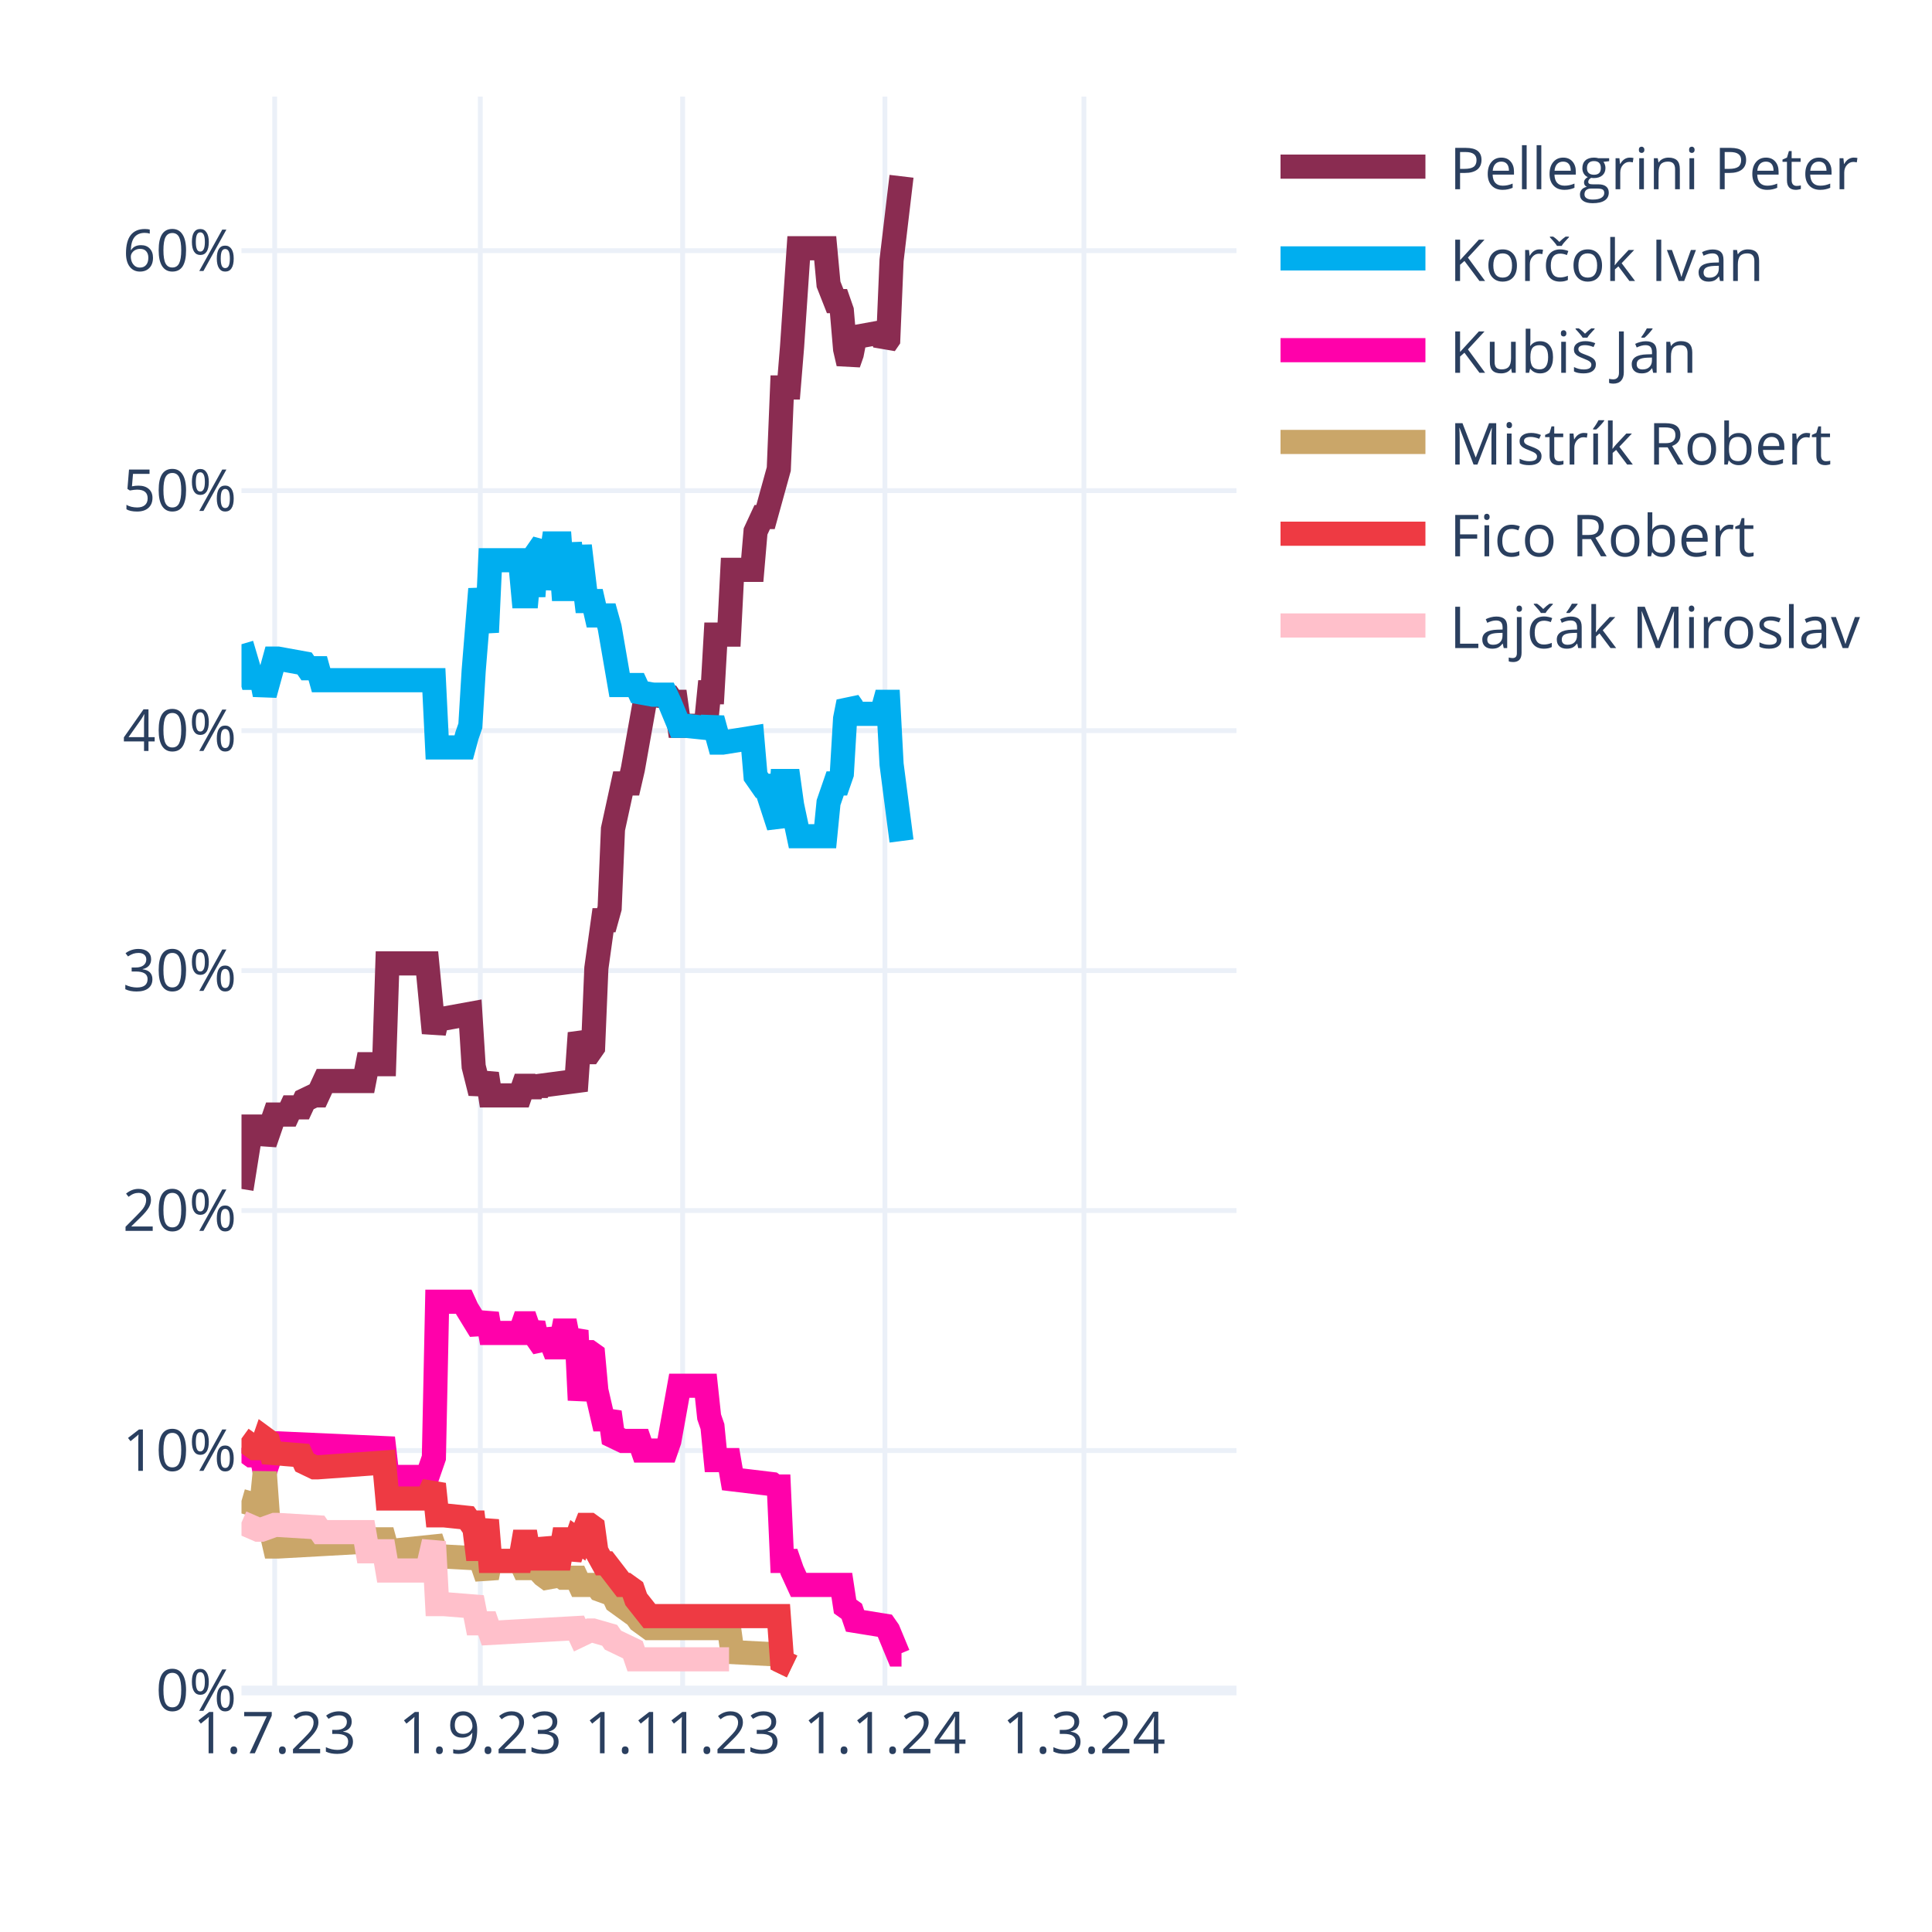
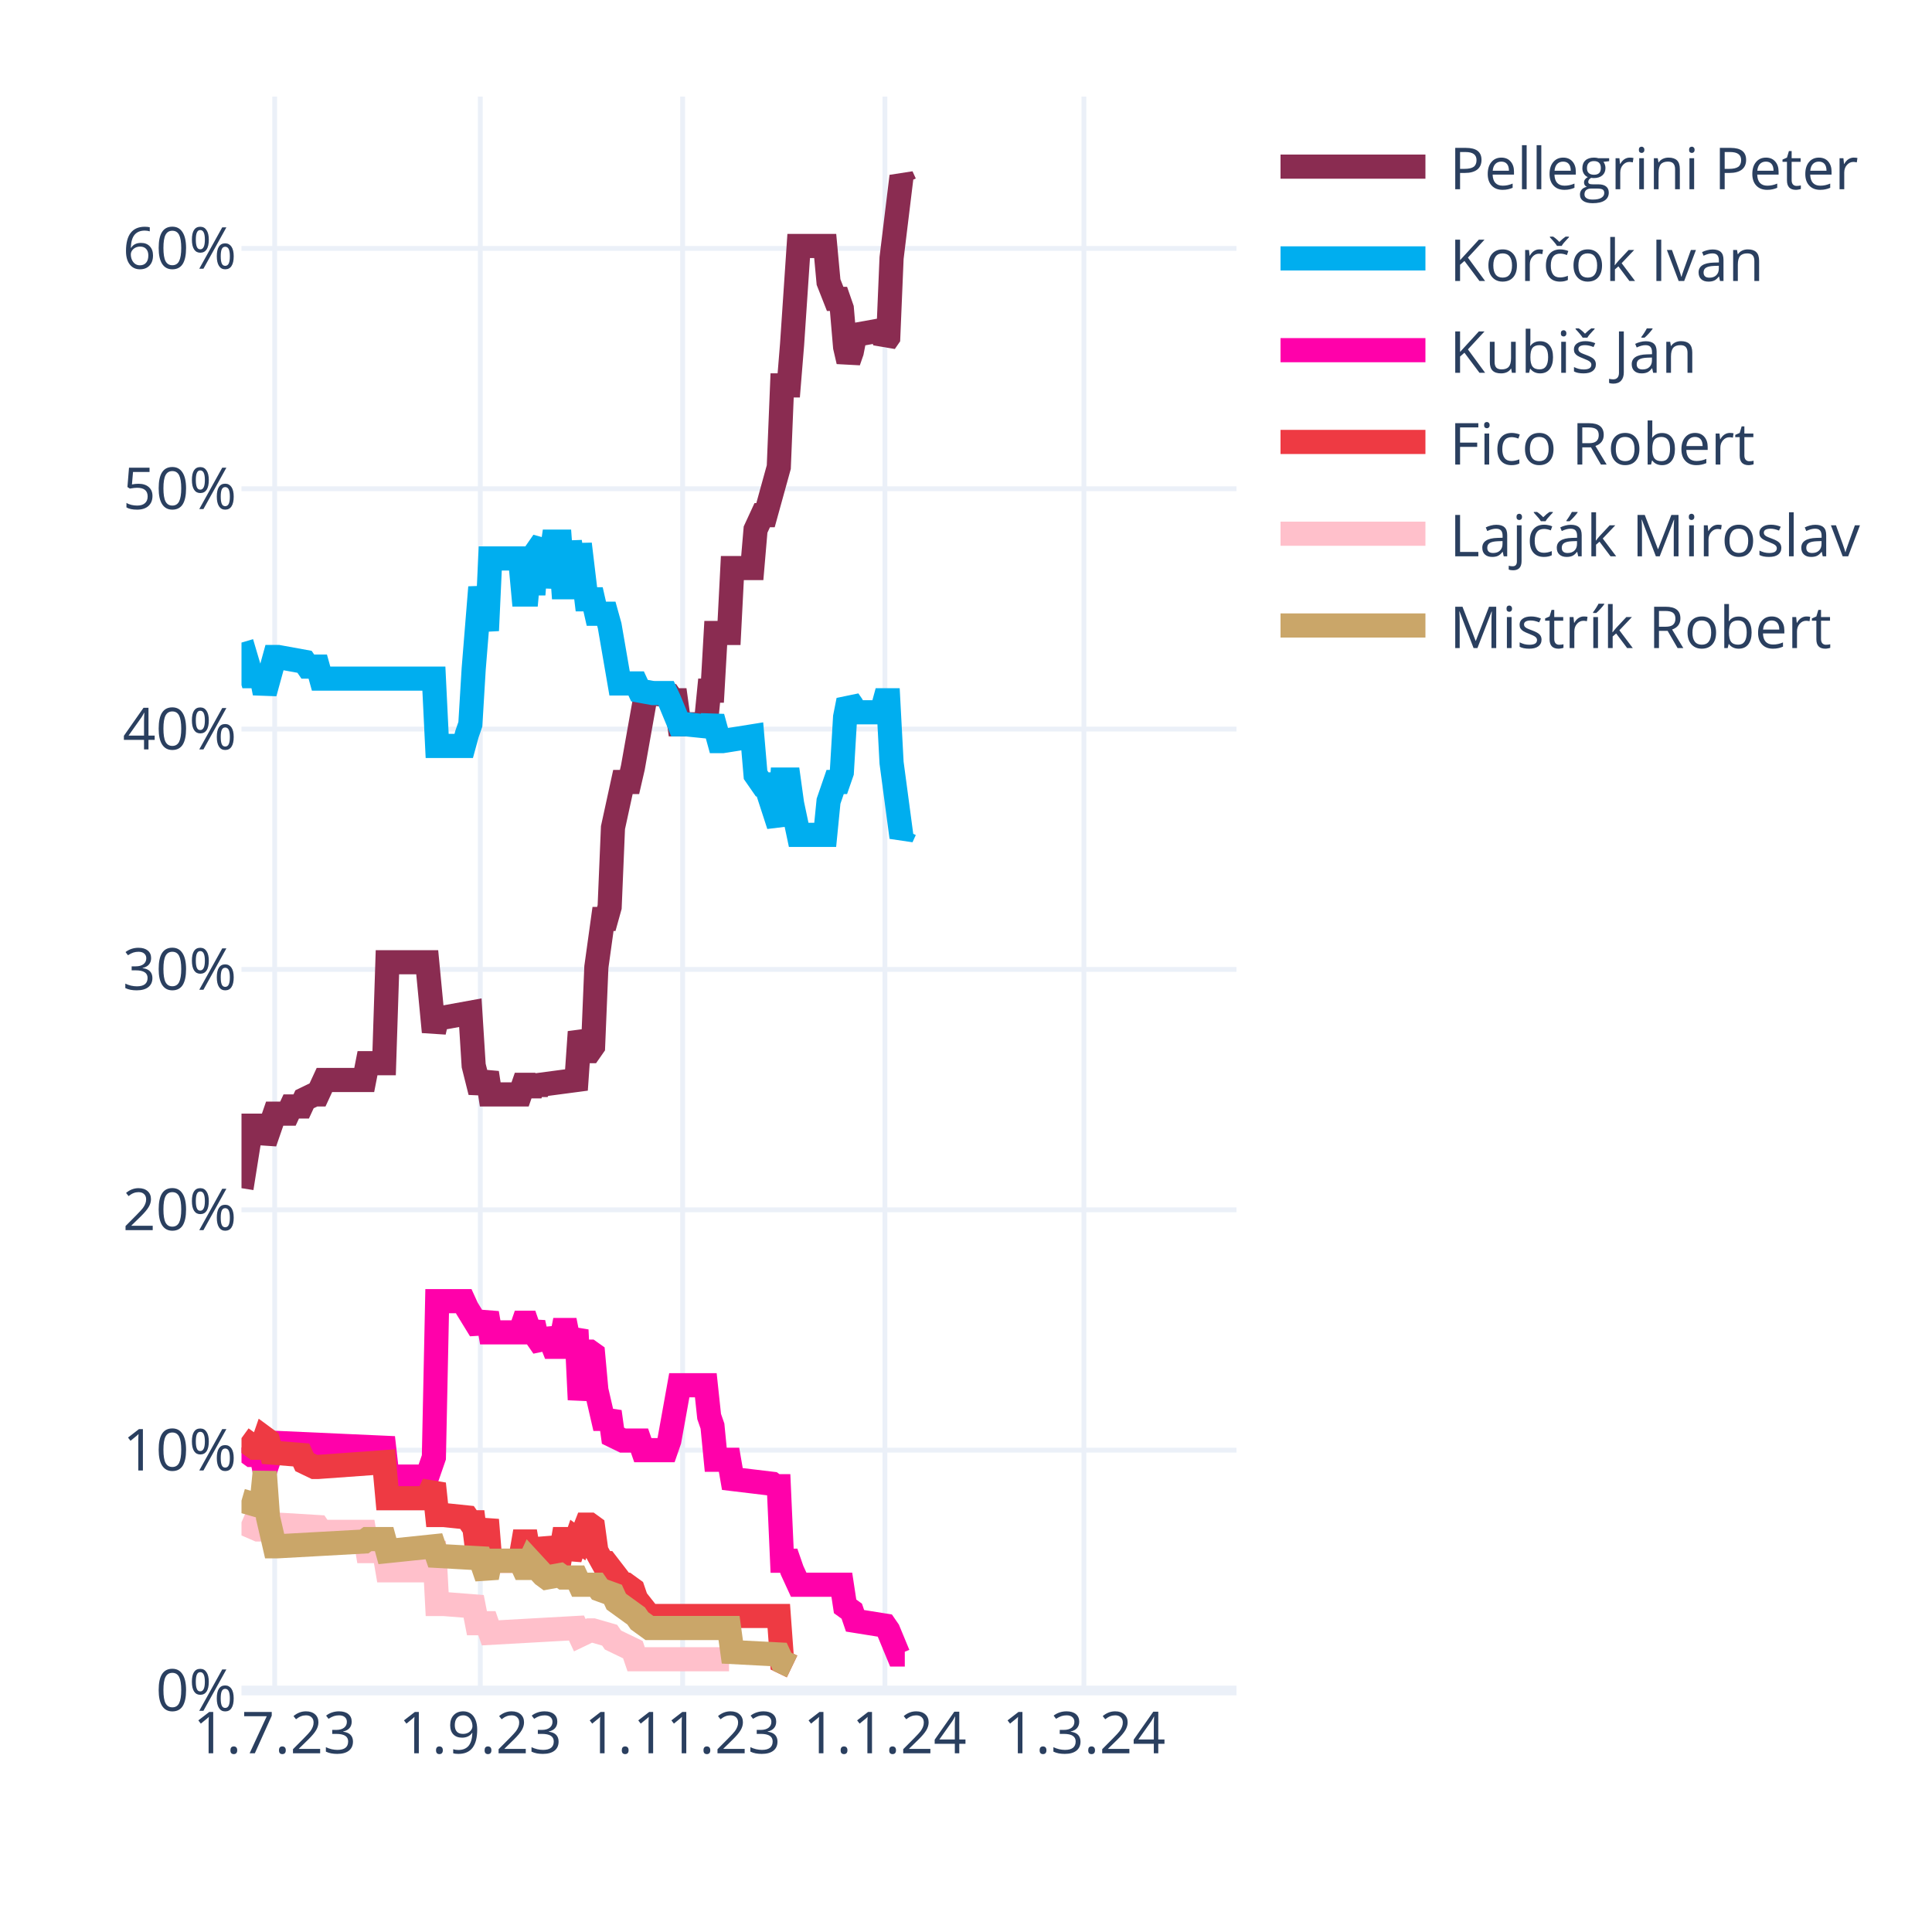
<svg xmlns="http://www.w3.org/2000/svg" class="main-svg" width="400" height="400" style="" viewBox="0 0 400 400">
  <rect x="0" y="0" width="400" height="400" style="fill: rgb(255, 255, 255); fill-opacity: 1;" />
-   <defs id="defs-770abd">
+   <defs id="defs-9ee10f">
    <g class="clips">
-       <clipPath id="clip770abdxyplot" class="plotclip">
+       <clipPath id="clip9ee10fxyplot" class="plotclip">
        <rect width="206" height="330" />
      </clipPath>
-       <clipPath class="axesclip" id="clip770abdx">
+       <clipPath class="axesclip" id="clip9ee10fx">
        <rect x="50" y="0" width="206" height="400" />
      </clipPath>
-       <clipPath class="axesclip" id="clip770abdy">
+       <clipPath class="axesclip" id="clip9ee10fy">
        <rect x="0" y="20" width="400" height="330" />
      </clipPath>
-       <clipPath class="axesclip" id="clip770abdxy">
+       <clipPath class="axesclip" id="clip9ee10fxy">
        <rect x="50" y="20" width="206" height="330" />
      </clipPath>
    </g>
    <g class="gradients" />
    <g class="patterns" />
  </defs>
  <g class="bglayer" />
  <g class="layer-below">
    <g class="imagelayer" />
    <g class="shapelayer" />
  </g>
  <g class="cartesianlayer">
    <g class="subplot xy">
      <g class="layer-subplot">
        <g class="shapelayer" />
        <g class="imagelayer" />
      </g>
      <g class="minor-gridlayer">
        <g class="x" />
        <g class="y" />
      </g>
      <g class="gridlayer">
        <g class="x">
          <path class="xgrid crisp" transform="translate(56.87,0)" d="M0,20v330" style="stroke: rgb(235, 240, 248); stroke-opacity: 1; stroke-width: 1px;" />
          <path class="xgrid crisp" transform="translate(99.44,0)" d="M0,20v330" style="stroke: rgb(235, 240, 248); stroke-opacity: 1; stroke-width: 1px;" />
          <path class="xgrid crisp" transform="translate(141.33,0)" d="M0,20v330" style="stroke: rgb(235, 240, 248); stroke-opacity: 1; stroke-width: 1px;" />
          <path class="xgrid crisp" transform="translate(183.21,0)" d="M0,20v330" style="stroke: rgb(235, 240, 248); stroke-opacity: 1; stroke-width: 1px;" />
          <path class="xgrid crisp" transform="translate(224.41,0)" d="M0,20v330" style="stroke: rgb(235, 240, 248); stroke-opacity: 1; stroke-width: 1px;" />
        </g>
        <g class="y">
-           <path class="ygrid crisp" transform="translate(0,300.32)" d="M50,0h206" style="stroke: rgb(235, 240, 248); stroke-opacity: 1; stroke-width: 1px;" />
-           <path class="ygrid crisp" transform="translate(0,250.63)" d="M50,0h206" style="stroke: rgb(235, 240, 248); stroke-opacity: 1; stroke-width: 1px;" />
-           <path class="ygrid crisp" transform="translate(0,200.95)" d="M50,0h206" style="stroke: rgb(235, 240, 248); stroke-opacity: 1; stroke-width: 1px;" />
-           <path class="ygrid crisp" transform="translate(0,151.27)" d="M50,0h206" style="stroke: rgb(235, 240, 248); stroke-opacity: 1; stroke-width: 1px;" />
-           <path class="ygrid crisp" transform="translate(0,101.58)" d="M50,0h206" style="stroke: rgb(235, 240, 248); stroke-opacity: 1; stroke-width: 1px;" />
-           <path class="ygrid crisp" transform="translate(0,51.9)" d="M50,0h206" style="stroke: rgb(235, 240, 248); stroke-opacity: 1; stroke-width: 1px;" />
+           <path class="ygrid crisp" transform="translate(0,300.24)" d="M50,0h206" style="stroke: rgb(235, 240, 248); stroke-opacity: 1; stroke-width: 1px;" />
+           <path class="ygrid crisp" transform="translate(0,250.48)" d="M50,0h206" style="stroke: rgb(235, 240, 248); stroke-opacity: 1; stroke-width: 1px;" />
+           <path class="ygrid crisp" transform="translate(0,200.71)" d="M50,0h206" style="stroke: rgb(235, 240, 248); stroke-opacity: 1; stroke-width: 1px;" />
+           <path class="ygrid crisp" transform="translate(0,150.95)" d="M50,0h206" style="stroke: rgb(235, 240, 248); stroke-opacity: 1; stroke-width: 1px;" />
+           <path class="ygrid crisp" transform="translate(0,101.19)" d="M50,0h206" style="stroke: rgb(235, 240, 248); stroke-opacity: 1; stroke-width: 1px;" />
+           <path class="ygrid crisp" transform="translate(0,51.43)" d="M50,0h206" style="stroke: rgb(235, 240, 248); stroke-opacity: 1; stroke-width: 1px;" />
        </g>
      </g>
      <g class="zerolinelayer">
        <path class="yzl zl crisp" transform="translate(0,350)" d="M50,0h206" style="stroke: rgb(235, 240, 248); stroke-opacity: 1; stroke-width: 2px;" />
      </g>
      <path class="xlines-below" />
      <path class="ylines-below" />
      <g class="overlines-below" />
      <g class="xaxislayer-below" />
      <g class="yaxislayer-below" />
      <g class="overaxes-below" />
-       <g class="plot" transform="translate(50,20)" clip-path="url(#clip770abdxyplot)">
+       <g class="plot" transform="translate(50,20)" clip-path="url(#clip9ee10fxyplot)">
        <g class="scatterlayer mlayer">
-           <g class="trace scatter trace4691aa" style="stroke-miterlimit: 2; opacity: 1;">
-             <g class="fills" />
-             <g class="errorbars" />
-             <g class="lines">
-               <path class="js-line" d="M0,226.16L2.06,213.24L2.75,213.24L4.12,213.24L4.81,216.72L6.87,210.76L7.55,210.76L9.61,210.76L10.3,209.27L12.36,209.27L13.05,207.78L15.11,206.79L15.79,206.79L17.17,203.81L17.85,203.81L25.41,203.81L26.09,200.33L29.53,200.33L30.21,179.46L38.45,179.46L39.83,193.87L40.51,190.89L41.89,190.89L47.38,189.89L48.07,200.82L49.44,206.29L50.13,204.3L50.81,202.31L51.5,206.79L57.68,206.79L58.37,204.8L59.05,204.8L59.74,206.79L60.43,204.8L61.11,206.29L61.8,204.8L69.35,203.81L70.04,193.87L71.41,197.84L72.1,197.84L72.79,196.85L73.47,180.45L74.85,170.52L75.53,170.52L76.22,168.03L76.91,151.64L78.97,142.2L79.65,142.2L80.34,142.2L81.03,139.22L83.77,123.82L84.46,123.82L88.58,124.31L89.27,125.31L89.95,125.31L90.64,130.27L96.13,130.27L96.82,123.32L97.51,123.32L98.19,111.39L100.94,111.39L101.63,97.98L105.75,97.98L106.43,90.03L107.81,87.05L108.49,87.05L111.24,77.11L111.93,60.22L113.3,60.22L113.99,51.77L115.36,31.4L116.05,31.4L120.85,31.4L121.54,38.86L122.91,42.34L123.6,42.34L124.29,44.32L124.97,52.27L125.66,55.25L126.35,53.27L127.03,49.79L132.53,48.79L133.21,51.28L133.9,50.28L134.59,33.89L136.65,16.5" style="vector-effect: none; fill: none; stroke: rgb(138, 44, 81); stroke-opacity: 1; stroke-width: 5px; opacity: 1;" />
-             </g>
-             <g class="points" />
-             <g class="text" />
-           </g>
-           <g class="trace scatter trace652986" style="stroke-miterlimit: 2; opacity: 1;">
-             <g class="fills" />
-             <g class="errorbars" />
-             <g class="lines">
-               <path class="js-line" d="M0,113.38L2.06,120.34L2.75,120.34L4.12,120.34L4.81,123.82L6.87,116.36L7.55,116.36L13.05,117.36L13.73,118.35L15.79,118.35L16.48,120.83L39.83,120.83L40.51,134.75L46.01,134.75L46.69,132.26L47.38,130.27L48.07,118.85L49.44,101.95L50.13,106.43L50.81,110.9L51.5,95.99L57.68,95.99L58.37,103.45L59.05,103.45L59.74,95.99L60.43,103.45L61.11,94.5L62.49,92.52L63.17,101.95L64.55,92.52L65.23,92.52L65.92,92.52L66.61,101.95L67.29,101.95L67.98,92.52L69.35,101.95L70.04,93.01L71.41,104.44L72.1,104.44L72.79,104.44L73.47,107.42L75.53,107.42L76.22,109.9L78.28,121.83L78.97,121.83L81.71,121.83L82.4,123.32L85.15,123.82L85.83,123.82L87.89,123.82L88.58,125.31L90.64,130.27L92.01,130.27L96.82,130.77L97.51,128.78L98.88,133.75L99.57,133.75L105.75,132.76L106.43,140.71L107.81,142.69L108.49,142.69L111.24,151.14L111.93,141.7L113.3,141.7L113.99,146.67L115.36,153.13L116.05,153.13L120.85,153.13L121.54,146.17L122.91,142.2L123.6,142.2L124.29,140.21L124.97,128.78L125.66,125.31L126.35,126.3L127.03,127.79L132.53,127.79L133.21,125.31L133.9,125.31L134.59,138.22L136.65,154.12" style="vector-effect: none; fill: none; stroke: rgb(0, 174, 239); stroke-opacity: 1; stroke-width: 5px; opacity: 1;" />
-             </g>
-             <g class="points" />
-             <g class="text" />
-           </g>
-           <g class="trace scatter tracece9cc1" style="stroke-miterlimit: 2; opacity: 1;">
-             <g class="fills" />
-             <g class="errorbars" />
-             <g class="lines">
-               <path class="js-line" d="M0,279.82L2.06,281.31L2.75,281.31L4.12,281.31L4.81,284.79L6.87,278.83L7.55,278.83L29.53,279.82L30.21,285.78L38.45,285.78L39.83,281.81L40.51,249.51L41.89,249.51L46.01,249.51L46.69,251L49.44,255.48L50.13,253.98L50.81,252L51.5,255.97L57.68,255.97L58.37,253.98L59.05,253.98L59.74,255.97L60.43,253.98L61.11,256.97L62.49,258.95L63.17,255.48L64.55,258.95L65.23,258.95L65.92,258.95L66.61,255.48L67.29,255.48L67.98,258.95L69.35,255.48L70.04,269.88L71.41,259.95L72.1,259.95L72.79,260.44L73.47,267.9L74.85,273.86L75.53,273.86L76.22,272.37L76.91,277.34L78.97,278.33L79.65,278.33L82.4,278.33L83.09,280.32L87.89,280.32L88.58,278.33L90.64,266.9L92.01,266.9L96.13,266.9L96.82,273.36L97.51,275.35L98.19,282.3L100.94,282.3L101.63,286.28L109.87,287.27L110.55,287.77L111.24,287.77L111.93,303.17L113.3,303.17L113.99,305.16L115.36,308.14L116.05,308.14L124.29,308.14L124.97,312.61L126.35,313.6L127.03,315.59L133.21,316.59L133.9,317.58L135.96,322.55L136.65,322.55" style="vector-effect: none; fill: none; stroke: rgb(255, 1, 170); stroke-opacity: 1; stroke-width: 5px; opacity: 1;" />
-             </g>
-             <g class="points" />
-             <g class="text" />
-           </g>
-           <g class="trace scatter trace4e8b8b" style="stroke-miterlimit: 2; opacity: 1;">
-             <g class="fills" />
-             <g class="errorbars" />
-             <g class="lines">
-               <path class="js-line" d="M0,290.75L3.43,291.74L4.12,291.74L4.81,284.79L5.49,294.23L6.87,300.19L7.55,300.19L25.41,299.2L26.09,298.7L29.53,298.7L30.21,301.18L39.83,300.19L40.51,302.18L49.44,302.67L50.13,304.66L50.81,306.65L51.5,303.17L57.68,303.17L58.37,304.66L59.05,304.66L59.74,303.17L62.49,306.15L63.17,306.65L65.92,306.15L66.61,306.65L69.35,306.65L70.04,308.14L73.47,308.14L74.16,309.13L76.91,310.13L77.59,311.62L81.71,314.6L82.4,315.59L84.46,317.08L85.15,317.08L100.94,317.08L101.63,322.05L111.24,322.55L111.93,324.04L113.99,325.03" style="vector-effect: none; fill: none; stroke: rgb(202, 166, 105); stroke-opacity: 1; stroke-width: 5px; opacity: 1;" />
-             </g>
-             <g class="points" />
-             <g class="text" />
-           </g>
-           <g class="trace scatter trace5e39f5" style="stroke-miterlimit: 2; opacity: 1;">
-             <g class="fills" />
-             <g class="errorbars" />
-             <g class="lines">
-               <path class="js-line" d="M0,277.83L2.75,279.82L3.43,279.82L4.12,279.82L4.81,277.83L5.49,278.33L6.18,280.81L12.36,281.31L13.05,282.8L15.11,283.79L15.79,283.79L29.53,282.8L30.21,290.25L38.45,290.25L39.83,287.27L40.51,293.73L41.89,293.73L46.69,294.23L47.38,295.22L48.07,295.22L48.75,300.69L49.44,300.69L50.13,297.71L50.81,294.73L51.5,303.17L57.68,303.17L58.37,299.2L59.05,299.2L59.74,303.17L60.43,299.2L61.11,302.67L62.49,302.67L63.17,298.7L64.55,302.67L65.23,302.67L65.92,302.67L66.61,298.7L67.29,298.7L67.98,302.67L69.35,298.7L70.04,299.2L71.41,295.72L72.1,295.72L72.79,296.22L73.47,301.18L74.85,303.67L75.53,303.67L78.97,308.14L79.65,308.14L81.03,309.13L81.71,311.12L84.46,314.6L85.15,314.6L111.24,314.6L111.93,324.04L113.99,325.03" style="vector-effect: none; fill: none; stroke: rgb(238, 58, 67); stroke-opacity: 1; stroke-width: 5px; opacity: 1;" />
-             </g>
-             <g class="points" />
-             <g class="text" />
-           </g>
-           <g class="trace scatter tracefe4bd0" style="stroke-miterlimit: 2; opacity: 1;">
-             <g class="fills" />
-             <g class="errorbars" />
-             <g class="lines">
-               <path class="js-line" d="M0,295.22L3.43,296.71L4.12,296.71L6.87,295.72L7.55,295.72L15.79,296.22L16.48,297.21L25.41,297.21L26.09,301.18L29.53,301.18L30.21,305.16L38.45,305.16L39.83,299.2L40.51,312.11L41.89,312.11L48.07,312.61L48.75,316.09L50.81,316.09L51.5,318.08L69.35,317.08L70.04,318.57L72.1,317.58L72.79,317.58L76.22,318.57L76.91,319.57L81.03,321.55L81.71,323.54L100.94,323.54" style="vector-effect: none; fill: none; stroke: rgb(255, 192, 203); stroke-opacity: 1; stroke-width: 5px; opacity: 1;" />
+           <g class="trace scatter tracef38c5d" style="stroke-miterlimit: 2; opacity: 1;">
+             <g class="fills" />
+             <g class="errorbars" />
+             <g class="lines">
+               <path class="js-line" d="M0,226L2.06,213.06L2.75,213.06L4.12,213.06L4.81,216.54L6.87,210.57L7.55,210.57L9.61,210.57L10.3,209.08L12.36,209.08L13.05,207.59L15.11,206.59L15.79,206.59L17.17,203.6L17.85,203.6L25.41,203.6L26.09,200.12L29.53,200.12L30.21,179.22L38.45,179.22L39.83,193.65L40.51,190.67L41.89,190.67L47.38,189.67L48.07,200.62L49.44,206.09L50.13,204.1L50.81,202.11L51.5,206.59L57.68,206.59L58.37,204.6L59.05,204.6L59.74,206.59L60.43,204.6L61.11,206.09L61.8,204.6L69.35,203.6L70.04,193.65L71.41,197.63L72.1,197.63L72.79,196.64L73.47,180.22L74.85,170.26L75.53,170.26L76.22,167.78L76.91,151.35L78.97,141.9L79.65,141.9L80.34,141.9L81.03,138.91L83.77,123.49L84.46,123.49L88.58,123.99L89.27,124.98L89.95,124.98L90.64,129.96L96.13,129.96L96.82,122.99L97.51,122.99L98.19,111.05L100.94,111.05L101.63,97.61L105.75,97.61L106.43,89.65L107.81,86.66L108.49,86.66L111.24,76.71L111.93,59.79L113.3,59.79L113.99,51.33L115.36,30.93L116.05,30.93L120.85,30.93L121.54,38.4L122.91,41.88L123.6,41.88L124.29,43.87L124.97,51.83L125.66,54.82L126.35,52.83L127.03,49.34L132.53,48.35L133.21,50.84L133.9,49.84L134.59,33.42L136.65,16.5L137.33,17.99" style="vector-effect: none; fill: none; stroke: rgb(138, 44, 81); stroke-opacity: 1; stroke-width: 5px; opacity: 1;" />
+             </g>
+             <g class="points" />
+             <g class="text" />
+           </g>
+           <g class="trace scatter trace4b63b0" style="stroke-miterlimit: 2; opacity: 1;">
+             <g class="fills" />
+             <g class="errorbars" />
+             <g class="lines">
+               <path class="js-line" d="M0,113.04L2.06,120L2.75,120L4.12,120L4.81,123.49L6.87,116.02L7.55,116.02L13.05,117.02L13.73,118.01L15.79,118.01L16.48,120.5L39.83,120.5L40.51,134.44L46.01,134.44L46.69,131.95L47.38,129.96L48.07,118.51L49.44,101.59L50.13,106.07L50.81,110.55L51.5,95.62L57.68,95.62L58.37,103.09L59.05,103.09L59.74,95.62L60.43,103.09L61.11,94.13L62.49,92.14L63.17,101.59L64.55,92.14L65.23,92.14L65.92,92.14L66.61,101.59L67.29,101.59L67.98,92.14L69.35,101.59L70.04,92.64L71.41,104.08L72.1,104.08L72.79,104.08L73.47,107.07L75.53,107.07L76.22,109.55L78.28,121.5L78.97,121.5L81.71,121.5L82.4,122.99L85.15,123.49L85.83,123.49L87.89,123.49L88.58,124.98L90.64,129.96L92.01,129.96L96.82,130.45L97.51,128.46L98.88,133.44L99.57,133.44L105.75,132.45L106.43,140.41L107.81,142.4L108.49,142.4L111.24,150.86L111.93,141.4L113.3,141.4L113.99,146.38L115.36,152.85L116.05,152.85L120.85,152.85L121.54,145.88L122.91,141.9L123.6,141.9L124.29,139.91L124.97,128.46L125.66,124.98L126.35,125.98L127.03,127.47L132.53,127.47L133.21,124.98L133.9,124.98L134.59,137.92L136.65,153.35L137.33,151.85" style="vector-effect: none; fill: none; stroke: rgb(0, 174, 239); stroke-opacity: 1; stroke-width: 5px; opacity: 1;" />
+             </g>
+             <g class="points" />
+             <g class="text" />
+           </g>
+           <g class="trace scatter tracea5c44d" style="stroke-miterlimit: 2; opacity: 1;">
+             <g class="fills" />
+             <g class="errorbars" />
+             <g class="lines">
+               <path class="js-line" d="M0,279.74L2.06,281.23L2.75,281.23L4.12,281.23L4.81,284.72L6.87,278.75L7.55,278.75L29.53,279.74L30.21,285.71L38.45,285.71L39.83,281.73L40.51,249.39L41.89,249.39L46.01,249.39L46.69,250.88L49.44,255.36L50.13,253.86L50.81,251.87L51.5,255.85L57.68,255.85L58.37,253.86L59.05,253.86L59.74,255.85L60.43,253.86L61.11,256.85L62.49,258.84L63.17,255.36L64.55,258.84L65.23,258.84L65.92,258.84L66.61,255.36L67.29,255.36L67.98,258.84L69.35,255.36L70.04,269.79L71.41,259.84L72.1,259.84L72.79,260.33L73.47,267.8L74.85,273.77L75.53,273.77L76.22,272.28L76.91,277.25L78.97,278.25L79.65,278.25L82.4,278.25L83.09,280.24L87.89,280.24L88.58,278.25L90.64,266.8L92.01,266.8L96.13,266.8L96.82,273.27L97.51,275.26L98.19,282.23L100.94,282.23L101.63,286.21L109.87,287.2L110.55,287.7L111.24,287.7L111.93,303.13L113.3,303.13L113.99,305.12L115.36,308.1L116.05,308.1L124.29,308.1L124.97,312.58L126.35,313.58L127.03,315.57L133.21,316.56L133.9,317.56L135.96,322.54L136.65,322.54L137.33,322.54" style="vector-effect: none; fill: none; stroke: rgb(255, 1, 170); stroke-opacity: 1; stroke-width: 5px; opacity: 1;" />
+             </g>
+             <g class="points" />
+             <g class="text" />
+           </g>
+           <g class="trace scatter tracef18264" style="stroke-miterlimit: 2; opacity: 1;">
+             <g class="fills" />
+             <g class="errorbars" />
+             <g class="lines">
+               <path class="js-line" d="M0,277.75L2.75,279.74L3.43,279.74L4.12,279.74L4.81,277.75L5.49,278.25L6.18,280.74L12.36,281.23L13.05,282.73L15.11,283.72L15.79,283.72L29.53,282.73L30.21,290.19L38.45,290.19L39.83,287.2L40.51,293.67L41.89,293.67L46.69,294.17L47.38,295.17L48.07,295.17L48.75,300.64L49.44,300.64L50.13,297.65L50.81,294.67L51.5,303.13L57.68,303.13L58.37,299.15L59.05,299.15L59.74,303.13L60.43,299.15L61.11,302.63L62.49,302.63L63.17,298.65L64.55,302.63L65.23,302.63L65.92,302.63L66.61,298.65L67.29,298.65L67.98,302.63L69.35,298.65L70.04,299.15L71.41,295.66L72.1,295.66L72.79,296.16L73.47,301.14L74.85,303.63L75.53,303.63L78.97,308.1L79.65,308.1L81.03,309.1L81.71,311.09L84.46,314.57L85.15,314.57L111.24,314.57L111.93,324.03L113.99,325.02" style="vector-effect: none; fill: none; stroke: rgb(238, 58, 67); stroke-opacity: 1; stroke-width: 5px; opacity: 1;" />
+             </g>
+             <g class="points" />
+             <g class="text" />
+           </g>
+           <g class="trace scatter traceb4b7fc" style="stroke-miterlimit: 2; opacity: 1;">
+             <g class="fills" />
+             <g class="errorbars" />
+             <g class="lines">
+               <path class="js-line" d="M0,295.17L3.43,296.66L4.12,296.66L6.87,295.66L7.55,295.66L15.79,296.16L16.48,297.16L25.41,297.16L26.09,301.14L29.53,301.14L30.21,305.12L38.45,305.12L39.83,299.15L40.51,312.09L41.89,312.09L48.07,312.58L48.75,316.07L50.81,316.07L51.5,318.06L69.35,317.06L70.04,318.55L72.1,317.56L72.79,317.56L76.22,318.55L76.91,319.55L81.03,321.54L81.71,323.53L100.94,323.53" style="vector-effect: none; fill: none; stroke: rgb(255, 192, 203); stroke-opacity: 1; stroke-width: 5px; opacity: 1;" />
+             </g>
+             <g class="points" />
+             <g class="text" />
+           </g>
+           <g class="trace scatter trace1dea01" style="stroke-miterlimit: 2; opacity: 1;">
+             <g class="fills" />
+             <g class="errorbars" />
+             <g class="lines">
+               <path class="js-line" d="M0,290.69L3.43,291.68L4.12,291.68L4.81,284.72L5.49,294.17L6.87,300.14L7.55,300.14L25.41,299.15L26.09,298.65L29.53,298.65L30.21,301.14L39.83,300.14L40.51,302.13L49.44,302.63L50.13,304.62L50.81,306.61L51.5,303.13L57.68,303.13L58.37,304.62L59.05,304.62L59.74,303.13L62.49,306.11L63.17,306.61L65.92,306.11L66.61,306.61L69.35,306.61L70.04,308.1L73.47,308.1L74.16,309.1L76.91,310.1L77.59,311.59L81.71,314.57L82.4,315.57L84.46,317.06L85.15,317.06L100.94,317.06L101.63,322.04L111.24,322.54L111.93,324.03L113.99,325.02" style="vector-effect: none; fill: none; stroke: rgb(202, 166, 105); stroke-opacity: 1; stroke-width: 5px; opacity: 1;" />
            </g>
            <g class="points" />
            <g class="text" />
          </g>
        </g>
      </g>
      <g class="overplot" />
      <path class="xlines-above crisp" d="M0,0" style="fill: none;" />
      <path class="ylines-above crisp" d="M0,0" style="fill: none;" />
      <g class="overlines-above" />
      <g class="xaxislayer-above">
        <g class="xtick">
          <text text-anchor="middle" x="0" y="363" transform="translate(56.87,0)" style="font-family: 'Open Sans', verdana, arial, sans-serif; font-size: 12px; fill: rgb(42, 63, 95); fill-opacity: 1; white-space: pre; opacity: 1;">1.7.23</text>
        </g>
        <g class="xtick">
          <text text-anchor="middle" x="0" y="363" style="font-family: 'Open Sans', verdana, arial, sans-serif; font-size: 12px; fill: rgb(42, 63, 95); fill-opacity: 1; white-space: pre; opacity: 1;" transform="translate(99.44,0)">1.9.23</text>
        </g>
        <g class="xtick">
          <text text-anchor="middle" x="0" y="363" style="font-family: 'Open Sans', verdana, arial, sans-serif; font-size: 12px; fill: rgb(42, 63, 95); fill-opacity: 1; white-space: pre; opacity: 1;" transform="translate(141.33,0)">1.11.23</text>
        </g>
        <g class="xtick">
          <text text-anchor="middle" x="0" y="363" style="font-family: 'Open Sans', verdana, arial, sans-serif; font-size: 12px; fill: rgb(42, 63, 95); fill-opacity: 1; white-space: pre; opacity: 1;" transform="translate(183.21,0)">1.1.24</text>
        </g>
        <g class="xtick">
          <text text-anchor="middle" x="0" y="363" style="font-family: 'Open Sans', verdana, arial, sans-serif; font-size: 12px; fill: rgb(42, 63, 95); fill-opacity: 1; white-space: pre; opacity: 1;" transform="translate(224.41,0)">1.3.24</text>
        </g>
      </g>
      <g class="yaxislayer-above">
        <g class="ytick">
          <text text-anchor="end" x="49" y="4.2" transform="translate(0,350)" style="font-family: 'Open Sans', verdana, arial, sans-serif; font-size: 12px; fill: rgb(42, 63, 95); fill-opacity: 1; white-space: pre; opacity: 1;">0%</text>
        </g>
        <g class="ytick">
-           <text text-anchor="end" x="49" y="4.2" style="font-family: 'Open Sans', verdana, arial, sans-serif; font-size: 12px; fill: rgb(42, 63, 95); fill-opacity: 1; white-space: pre; opacity: 1;" transform="translate(0,300.32)">10%</text>
-         </g>
-         <g class="ytick">
-           <text text-anchor="end" x="49" y="4.2" style="font-family: 'Open Sans', verdana, arial, sans-serif; font-size: 12px; fill: rgb(42, 63, 95); fill-opacity: 1; white-space: pre; opacity: 1;" transform="translate(0,250.63)">20%</text>
-         </g>
-         <g class="ytick">
-           <text text-anchor="end" x="49" y="4.2" style="font-family: 'Open Sans', verdana, arial, sans-serif; font-size: 12px; fill: rgb(42, 63, 95); fill-opacity: 1; white-space: pre; opacity: 1;" transform="translate(0,200.95)">30%</text>
-         </g>
-         <g class="ytick">
-           <text text-anchor="end" x="49" y="4.2" style="font-family: 'Open Sans', verdana, arial, sans-serif; font-size: 12px; fill: rgb(42, 63, 95); fill-opacity: 1; white-space: pre; opacity: 1;" transform="translate(0,151.27)">40%</text>
-         </g>
-         <g class="ytick">
-           <text text-anchor="end" x="49" y="4.2" style="font-family: 'Open Sans', verdana, arial, sans-serif; font-size: 12px; fill: rgb(42, 63, 95); fill-opacity: 1; white-space: pre; opacity: 1;" transform="translate(0,101.58)">50%</text>
-         </g>
-         <g class="ytick">
-           <text text-anchor="end" x="49" y="4.2" style="font-family: 'Open Sans', verdana, arial, sans-serif; font-size: 12px; fill: rgb(42, 63, 95); fill-opacity: 1; white-space: pre; opacity: 1;" transform="translate(0,51.9)">60%</text>
+           <text text-anchor="end" x="49" y="4.2" style="font-family: 'Open Sans', verdana, arial, sans-serif; font-size: 12px; fill: rgb(42, 63, 95); fill-opacity: 1; white-space: pre; opacity: 1;" transform="translate(0,300.24)">10%</text>
+         </g>
+         <g class="ytick">
+           <text text-anchor="end" x="49" y="4.2" style="font-family: 'Open Sans', verdana, arial, sans-serif; font-size: 12px; fill: rgb(42, 63, 95); fill-opacity: 1; white-space: pre; opacity: 1;" transform="translate(0,250.48)">20%</text>
+         </g>
+         <g class="ytick">
+           <text text-anchor="end" x="49" y="4.2" style="font-family: 'Open Sans', verdana, arial, sans-serif; font-size: 12px; fill: rgb(42, 63, 95); fill-opacity: 1; white-space: pre; opacity: 1;" transform="translate(0,200.71)">30%</text>
+         </g>
+         <g class="ytick">
+           <text text-anchor="end" x="49" y="4.2" style="font-family: 'Open Sans', verdana, arial, sans-serif; font-size: 12px; fill: rgb(42, 63, 95); fill-opacity: 1; white-space: pre; opacity: 1;" transform="translate(0,150.95)">40%</text>
+         </g>
+         <g class="ytick">
+           <text text-anchor="end" x="49" y="4.2" style="font-family: 'Open Sans', verdana, arial, sans-serif; font-size: 12px; fill: rgb(42, 63, 95); fill-opacity: 1; white-space: pre; opacity: 1;" transform="translate(0,101.19)">50%</text>
+         </g>
+         <g class="ytick">
+           <text text-anchor="end" x="49" y="4.2" style="font-family: 'Open Sans', verdana, arial, sans-serif; font-size: 12px; fill: rgb(42, 63, 95); fill-opacity: 1; white-space: pre; opacity: 1;" transform="translate(0,51.43)">60%</text>
        </g>
      </g>
      <g class="overaxes-above" />
    </g>
  </g>
  <g class="polarlayer" />
  <g class="smithlayer" />
  <g class="ternarylayer" />
  <g class="geolayer" />
  <g class="funnelarealayer" />
  <g class="pielayer" />
  <g class="iciclelayer" />
  <g class="treemaplayer" />
  <g class="sunburstlayer" />
  <g class="glimages" />
-   <defs id="topdefs-770abd">
+   <defs id="topdefs-9ee10f">
    <g class="clips" />
-     <clipPath id="legend770abd">
+     <clipPath id="legend9ee10f">
      <rect width="128" height="124" x="0" y="0" />
    </clipPath>
  </defs>
  <g class="layer-above">
    <g class="imagelayer" />
    <g class="shapelayer" />
  </g>
  <g class="infolayer">
    <g class="legend" pointer-events="all" transform="translate(260.12,20)">
      <rect class="bg" shape-rendering="crispEdges" width="128" height="124" x="0" y="0" style="stroke: rgb(68, 68, 68); stroke-opacity: 1; fill: rgb(255, 255, 255); fill-opacity: 1; stroke-width: 0px;" />
-       <g class="scrollbox" transform="" clip-path="url(#legend770abd)">
+       <g class="scrollbox" transform="" clip-path="url(#legend9ee10f)">
        <g class="groups">
          <g class="traces" transform="translate(0,14.5)" style="opacity: 1;">
            <text class="legendtext" text-anchor="start" x="40" y="4.68" style="font-family: 'Open Sans', verdana, arial, sans-serif; font-size: 12px; fill: rgb(42, 63, 95); fill-opacity: 1; white-space: pre;">Pellegrini Peter</text>
            <g class="layers" style="opacity: 1;">
              <g class="legendfill" />
              <g class="legendlines">
                <path class="js-line" d="M5,0h30" style="fill: none; stroke: rgb(138, 44, 81); stroke-opacity: 1; stroke-width: 5px;" />
              </g>
              <g class="legendsymbols">
                <g class="legendpoints" />
              </g>
            </g>
            <rect class="legendtoggle" x="0" y="-9.5" width="122.703" height="19" style="fill: rgb(0, 0, 0); fill-opacity: 0;" />
          </g>
          <g class="traces" transform="translate(0,33.5)" style="opacity: 1;">
            <text class="legendtext" text-anchor="start" x="40" y="4.68" style="font-family: 'Open Sans', verdana, arial, sans-serif; font-size: 12px; fill: rgb(42, 63, 95); fill-opacity: 1; white-space: pre;">Korčok Ivan</text>
            <g class="layers" style="opacity: 1;">
              <g class="legendfill" />
              <g class="legendlines">
                <path class="js-line" d="M5,0h30" style="fill: none; stroke: rgb(0, 174, 239); stroke-opacity: 1; stroke-width: 5px;" />
              </g>
              <g class="legendsymbols">
                <g class="legendpoints" />
              </g>
            </g>
            <rect class="legendtoggle" x="0" y="-9.5" width="122.703" height="19" style="fill: rgb(0, 0, 0); fill-opacity: 0;" />
          </g>
          <g class="traces" transform="translate(0,52.5)" style="opacity: 1;">
            <text class="legendtext" text-anchor="start" x="40" y="4.68" style="font-family: 'Open Sans', verdana, arial, sans-serif; font-size: 12px; fill: rgb(42, 63, 95); fill-opacity: 1; white-space: pre;">Kubiš Ján</text>
            <g class="layers" style="opacity: 1;">
              <g class="legendfill" />
              <g class="legendlines">
                <path class="js-line" d="M5,0h30" style="fill: none; stroke: rgb(255, 1, 170); stroke-opacity: 1; stroke-width: 5px;" />
              </g>
              <g class="legendsymbols">
                <g class="legendpoints" />
              </g>
            </g>
            <rect class="legendtoggle" x="0" y="-9.5" width="122.703" height="19" style="fill: rgb(0, 0, 0); fill-opacity: 0;" />
          </g>
          <g class="traces" transform="translate(0,71.5)" style="opacity: 1;">
+             <text class="legendtext" text-anchor="start" x="40" y="4.68" style="font-family: 'Open Sans', verdana, arial, sans-serif; font-size: 12px; fill: rgb(42, 63, 95); fill-opacity: 1; white-space: pre;">Fico Robert</text>
+             <g class="layers" style="opacity: 1;">
+               <g class="legendfill" />
+               <g class="legendlines">
+                 <path class="js-line" d="M5,0h30" style="fill: none; stroke: rgb(238, 58, 67); stroke-opacity: 1; stroke-width: 5px;" />
+               </g>
+               <g class="legendsymbols">
+                 <g class="legendpoints" />
+               </g>
+             </g>
+             <rect class="legendtoggle" x="0" y="-9.5" width="122.703" height="19" style="fill: rgb(0, 0, 0); fill-opacity: 0;" />
+           </g>
+           <g class="traces" transform="translate(0,90.5)" style="opacity: 1;">
+             <text class="legendtext" text-anchor="start" x="40" y="4.68" style="font-family: 'Open Sans', verdana, arial, sans-serif; font-size: 12px; fill: rgb(42, 63, 95); fill-opacity: 1; white-space: pre;">Lajčák Miroslav</text>
+             <g class="layers" style="opacity: 1;">
+               <g class="legendfill" />
+               <g class="legendlines">
+                 <path class="js-line" d="M5,0h30" style="fill: none; stroke: rgb(255, 192, 203); stroke-opacity: 1; stroke-width: 5px;" />
+               </g>
+               <g class="legendsymbols">
+                 <g class="legendpoints" />
+               </g>
+             </g>
+             <rect class="legendtoggle" x="0" y="-9.5" width="122.703" height="19" style="fill: rgb(0, 0, 0); fill-opacity: 0;" />
+           </g>
+           <g class="traces" transform="translate(0,109.5)" style="opacity: 1;">
            <text class="legendtext" text-anchor="start" x="40" y="4.68" style="font-family: 'Open Sans', verdana, arial, sans-serif; font-size: 12px; fill: rgb(42, 63, 95); fill-opacity: 1; white-space: pre;">Mistrík Robert</text>
            <g class="layers" style="opacity: 1;">
              <g class="legendfill" />
              <g class="legendlines">
                <path class="js-line" d="M5,0h30" style="fill: none; stroke: rgb(202, 166, 105); stroke-opacity: 1; stroke-width: 5px;" />
-               </g>
-               <g class="legendsymbols">
-                 <g class="legendpoints" />
-               </g>
-             </g>
-             <rect class="legendtoggle" x="0" y="-9.5" width="122.703" height="19" style="fill: rgb(0, 0, 0); fill-opacity: 0;" />
-           </g>
-           <g class="traces" transform="translate(0,90.5)" style="opacity: 1;">
-             <text class="legendtext" text-anchor="start" x="40" y="4.68" style="font-family: 'Open Sans', verdana, arial, sans-serif; font-size: 12px; fill: rgb(42, 63, 95); fill-opacity: 1; white-space: pre;">Fico Robert</text>
-             <g class="layers" style="opacity: 1;">
-               <g class="legendfill" />
-               <g class="legendlines">
-                 <path class="js-line" d="M5,0h30" style="fill: none; stroke: rgb(238, 58, 67); stroke-opacity: 1; stroke-width: 5px;" />
-               </g>
-               <g class="legendsymbols">
-                 <g class="legendpoints" />
-               </g>
-             </g>
-             <rect class="legendtoggle" x="0" y="-9.5" width="122.703" height="19" style="fill: rgb(0, 0, 0); fill-opacity: 0;" />
-           </g>
-           <g class="traces" transform="translate(0,109.5)" style="opacity: 1;">
-             <text class="legendtext" text-anchor="start" x="40" y="4.68" style="font-family: 'Open Sans', verdana, arial, sans-serif; font-size: 12px; fill: rgb(42, 63, 95); fill-opacity: 1; white-space: pre;">Lajčák Miroslav</text>
-             <g class="layers" style="opacity: 1;">
-               <g class="legendfill" />
-               <g class="legendlines">
-                 <path class="js-line" d="M5,0h30" style="fill: none; stroke: rgb(255, 192, 203); stroke-opacity: 1; stroke-width: 5px;" />
              </g>
              <g class="legendsymbols">
                <g class="legendpoints" />
              </g>
            </g>
            <rect class="legendtoggle" x="0" y="-9.5" width="122.703" height="19" style="fill: rgb(0, 0, 0); fill-opacity: 0;" />
          </g>
        </g>
      </g>
      <rect class="scrollbar" rx="20" ry="3" width="0" height="0" x="0" y="0" style="fill: rgb(128, 139, 164); fill-opacity: 1;" />
    </g>
    <g class="g-gtitle" />
    <g class="g-xtitle" />
    <g class="g-ytitle" />
  </g>
</svg>
